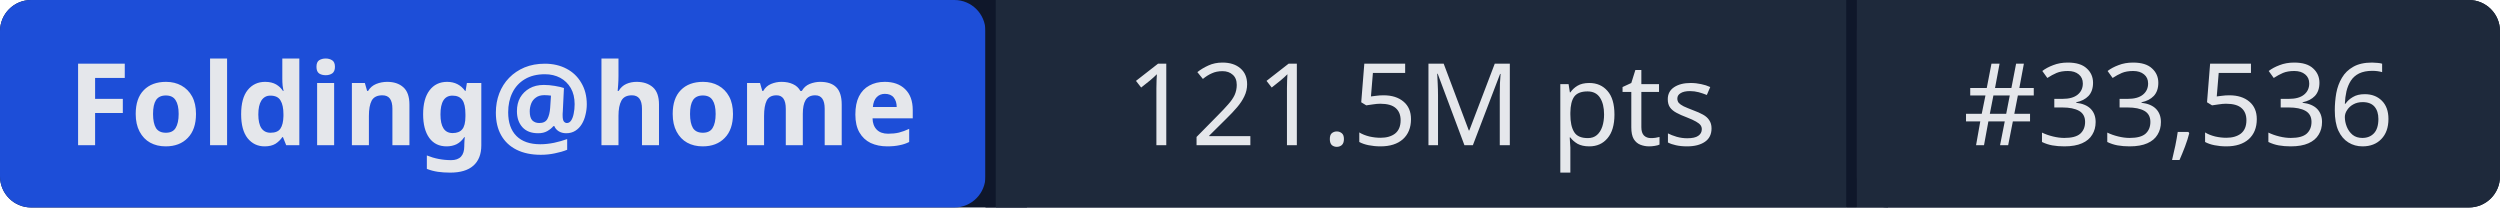
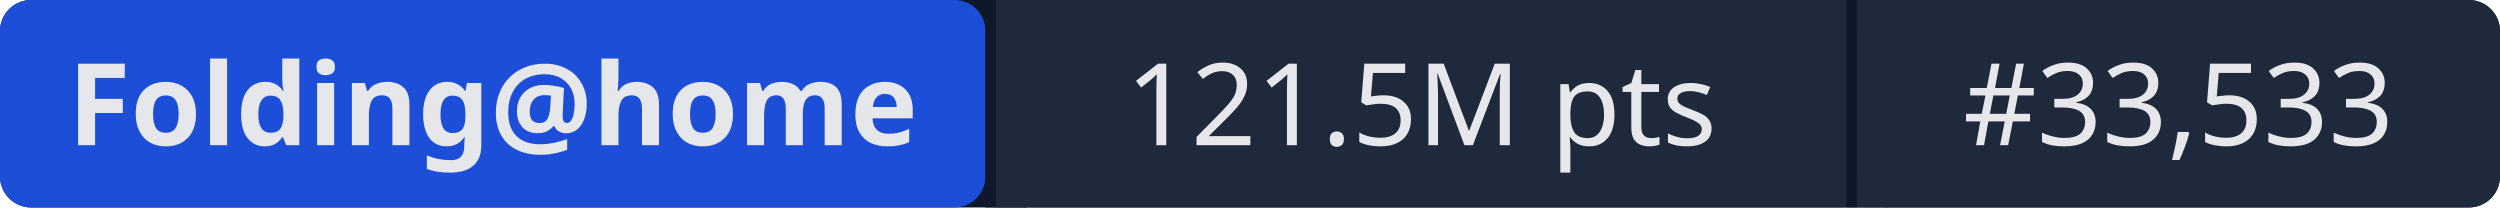
- <svg xmlns="http://www.w3.org/2000/svg" width="241" height="20" role="img" aria-label="Folding@home: 121.5M pts | #33,536">
+ <svg xmlns="http://www.w3.org/2000/svg" width="241" height="20" role="img" aria-label="Folding@home: 121.5M pts | #33,533">
  <rect width="241" height="20" rx="3" fill="#0f172a" />
  <rect x="0" width="95" height="20" rx="3" fill="#1d4ed8" />
  <rect x="95" width="1" height="20" fill="#0f172a" />
  <rect x="96" width="82" height="20" fill="#1e293b" />
  <rect x="178" width="1" height="20" fill="#0f172a" />
  <rect x="179" width="62" height="20" rx="3" fill="#1e293b" />
  <rect x="96" width="3" height="20" fill="#1e293b" />
  <rect x="179" width="3" height="20" fill="#1e293b" />
  <g fill="#e5e7eb" font-family="system-ui,sans-serif" font-size="11" text-anchor="middle">
    <text x="47.5" y="14" font-weight="600">Folding@home</text>
    <text x="137" y="14">121.5M pts</text>
-     <text x="210" y="14">#33,536</text>
+     <text x="210" y="14">#33,533</text>
  </g>
</svg>
